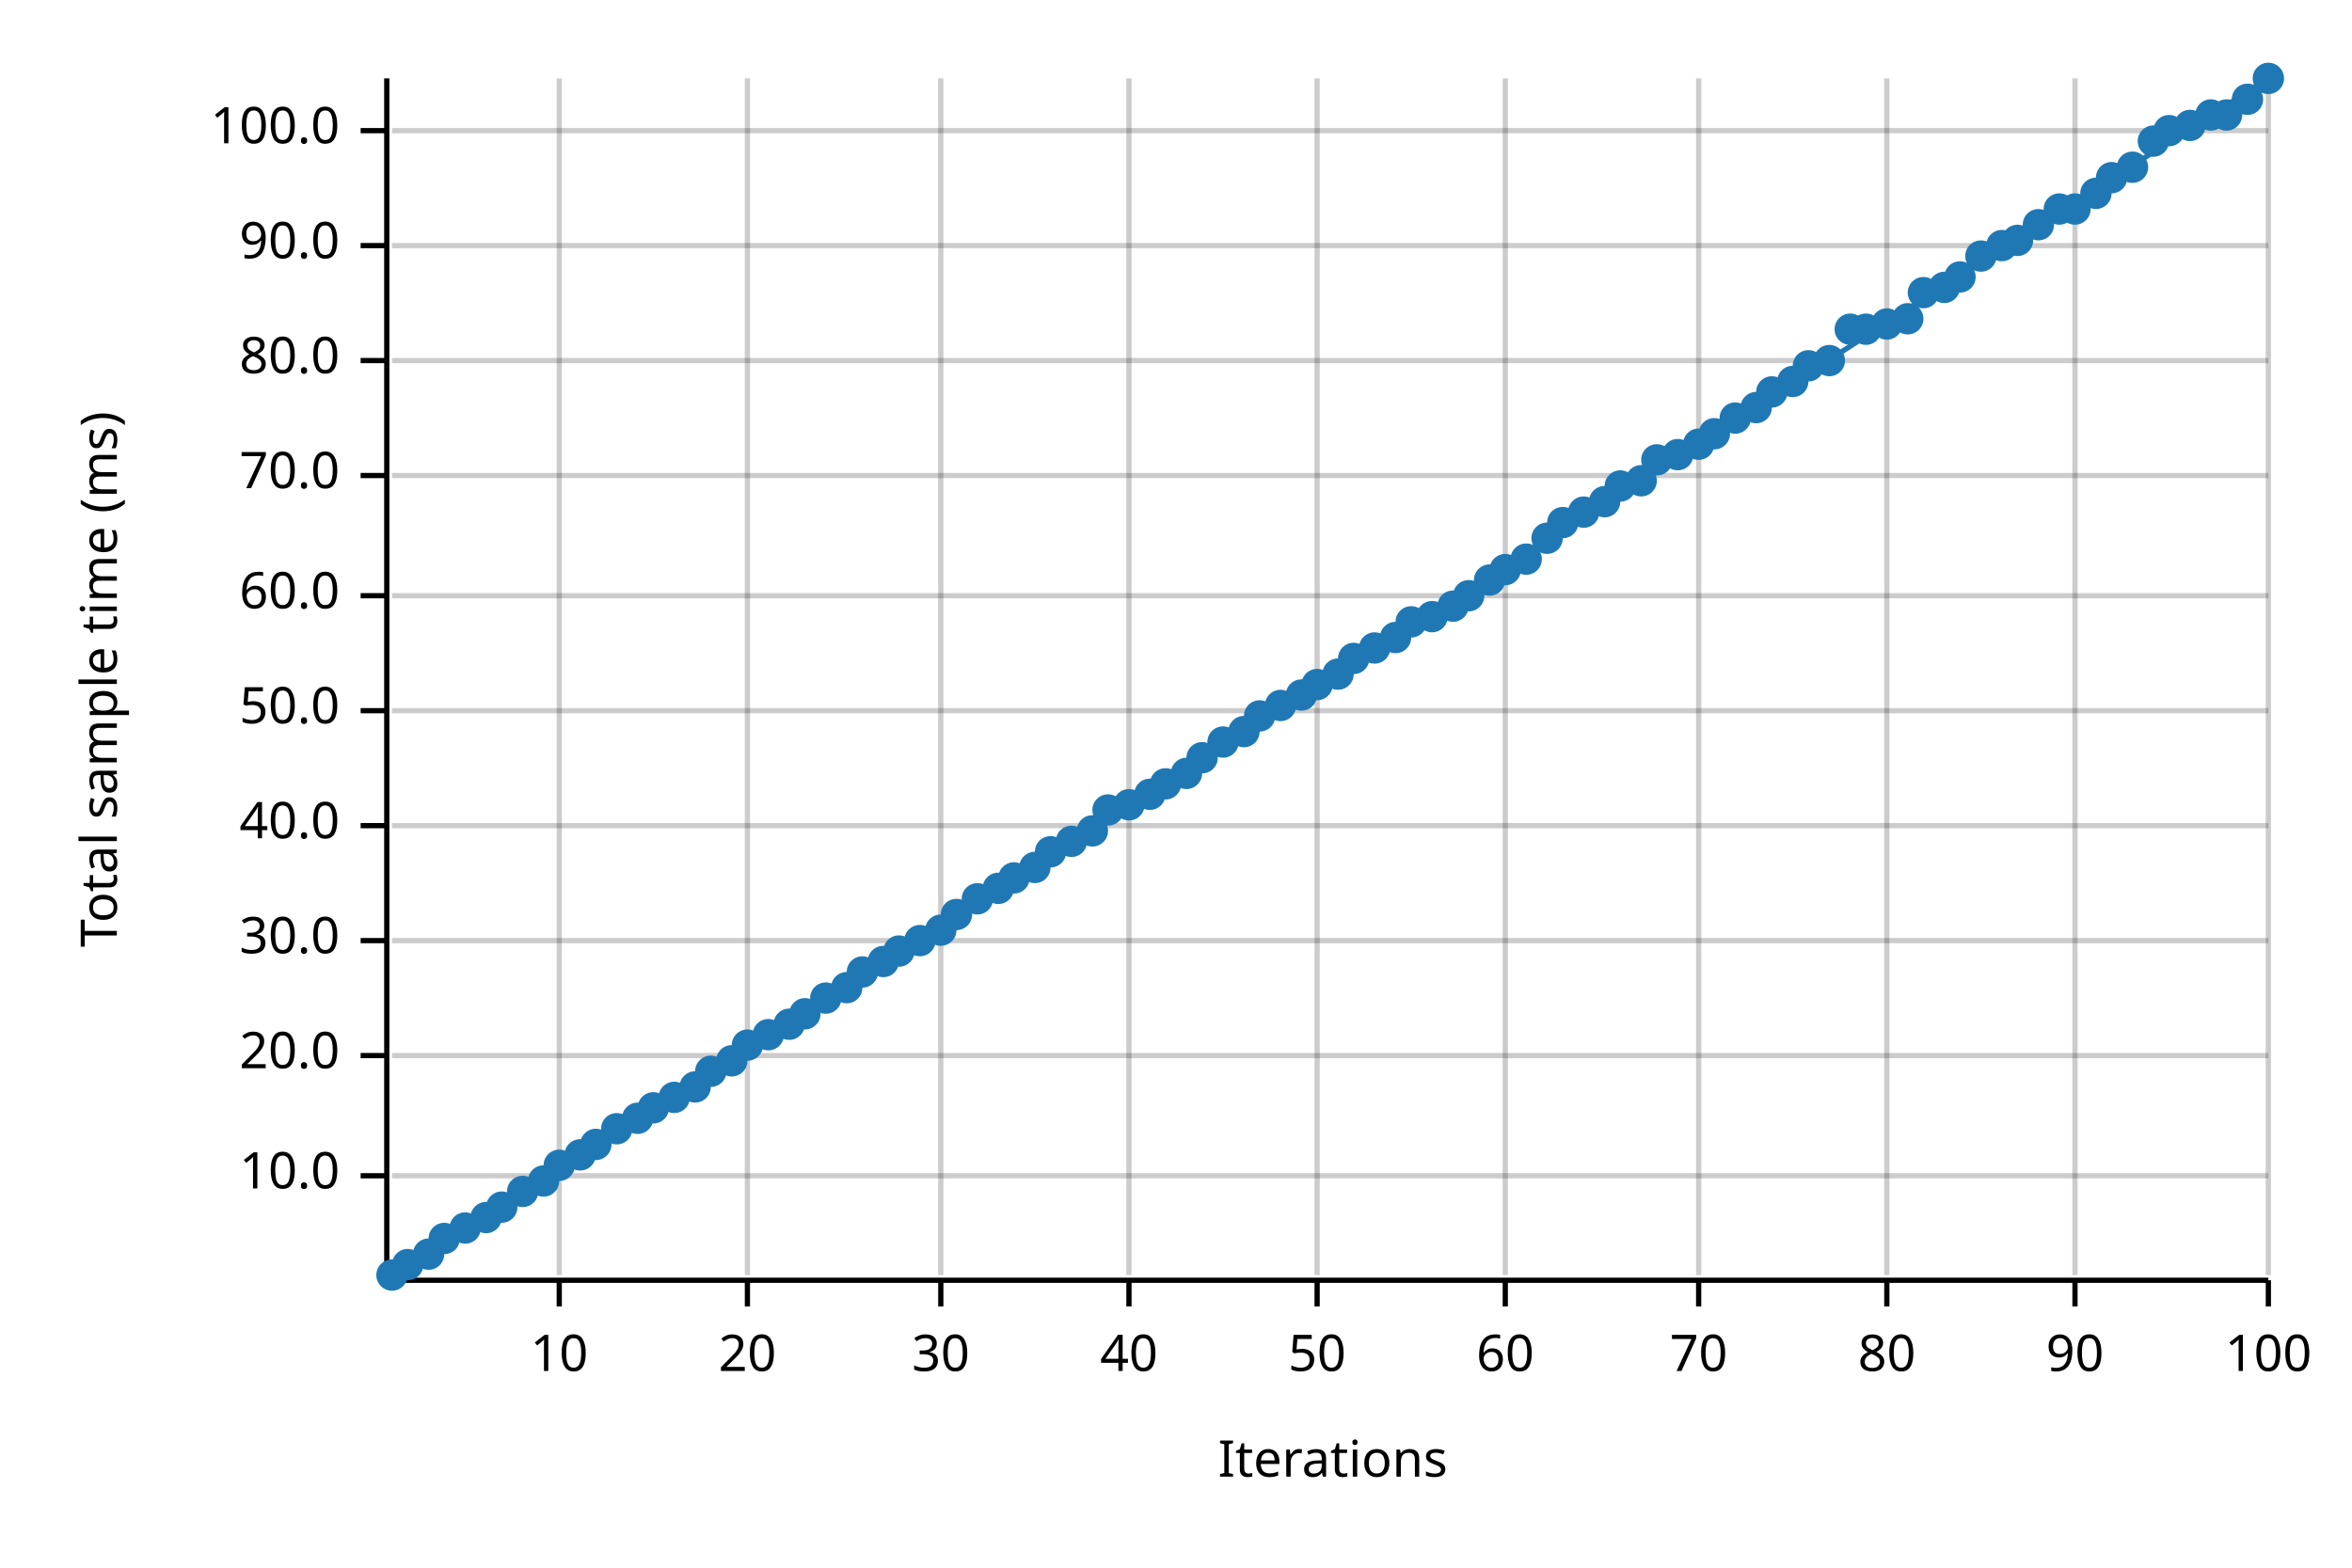
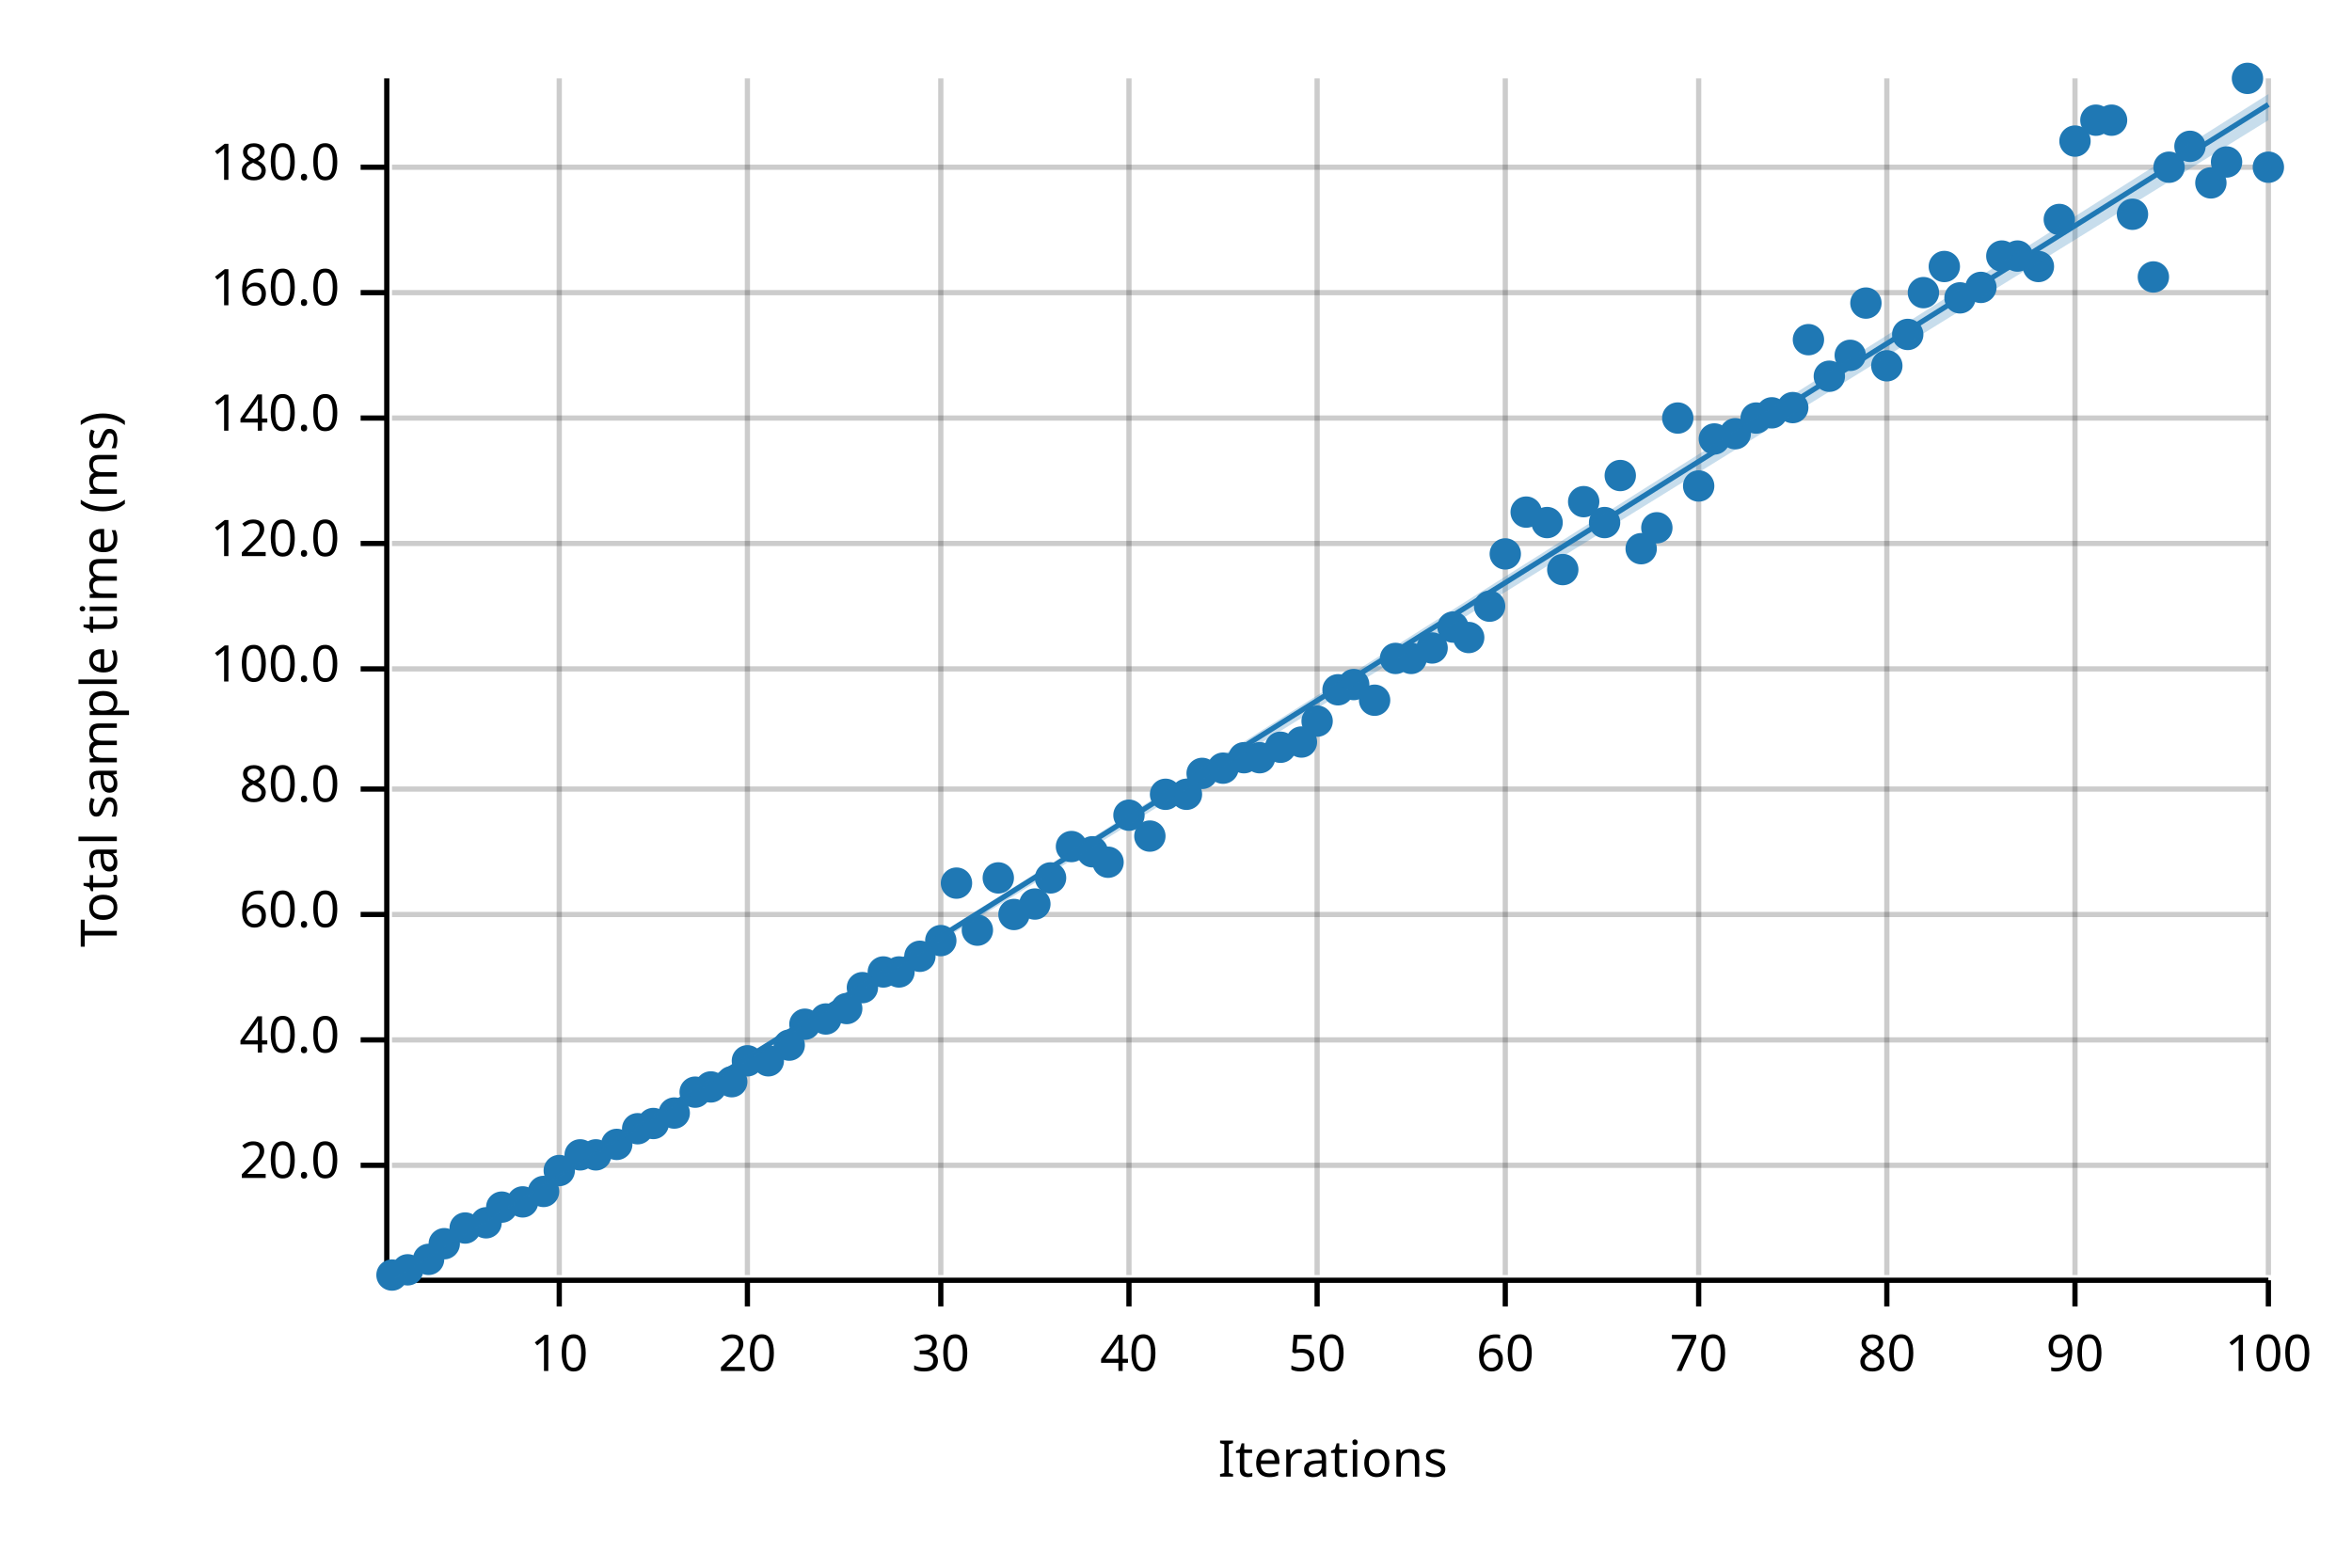
<svg xmlns="http://www.w3.org/2000/svg" width="450" height="300" viewBox="0 0 450 300">
  <text x="15" y="130" dy="0.76em" text-anchor="middle" font-family="sans-serif" font-size="9.677" opacity="1" fill="#000000" transform="rotate(270, 15, 130)">
Total sample time (ms)
</text>
  <text x="255" y="285" dy="-0.5ex" text-anchor="middle" font-family="sans-serif" font-size="9.677" opacity="1" fill="#000000">
Iterations
</text>
  <line opacity="0.2" stroke="#000000" stroke-width="1" x1="107" y1="244" x2="107" y2="15" />
  <line opacity="0.2" stroke="#000000" stroke-width="1" x1="143" y1="244" x2="143" y2="15" />
  <line opacity="0.2" stroke="#000000" stroke-width="1" x1="180" y1="244" x2="180" y2="15" />
  <line opacity="0.2" stroke="#000000" stroke-width="1" x1="216" y1="244" x2="216" y2="15" />
  <line opacity="0.2" stroke="#000000" stroke-width="1" x1="252" y1="244" x2="252" y2="15" />
  <line opacity="0.2" stroke="#000000" stroke-width="1" x1="288" y1="244" x2="288" y2="15" />
  <line opacity="0.2" stroke="#000000" stroke-width="1" x1="325" y1="244" x2="325" y2="15" />
  <line opacity="0.2" stroke="#000000" stroke-width="1" x1="361" y1="244" x2="361" y2="15" />
  <line opacity="0.2" stroke="#000000" stroke-width="1" x1="397" y1="244" x2="397" y2="15" />
  <line opacity="0.2" stroke="#000000" stroke-width="1" x1="434" y1="244" x2="434" y2="15" />
-   <line opacity="0.2" stroke="#000000" stroke-width="1" x1="75" y1="225" x2="434" y2="225" />
-   <line opacity="0.2" stroke="#000000" stroke-width="1" x1="75" y1="202" x2="434" y2="202" />
-   <line opacity="0.2" stroke="#000000" stroke-width="1" x1="75" y1="180" x2="434" y2="180" />
-   <line opacity="0.2" stroke="#000000" stroke-width="1" x1="75" y1="158" x2="434" y2="158" />
-   <line opacity="0.2" stroke="#000000" stroke-width="1" x1="75" y1="136" x2="434" y2="136" />
-   <line opacity="0.2" stroke="#000000" stroke-width="1" x1="75" y1="114" x2="434" y2="114" />
-   <line opacity="0.2" stroke="#000000" stroke-width="1" x1="75" y1="91" x2="434" y2="91" />
-   <line opacity="0.2" stroke="#000000" stroke-width="1" x1="75" y1="69" x2="434" y2="69" />
-   <line opacity="0.2" stroke="#000000" stroke-width="1" x1="75" y1="47" x2="434" y2="47" />
-   <line opacity="0.2" stroke="#000000" stroke-width="1" x1="75" y1="25" x2="434" y2="25" />
+   <line opacity="0.2" stroke="#000000" stroke-width="1" x1="75" y1="223" x2="434" y2="223" />
+   <line opacity="0.2" stroke="#000000" stroke-width="1" x1="75" y1="199" x2="434" y2="199" />
+   <line opacity="0.2" stroke="#000000" stroke-width="1" x1="75" y1="175" x2="434" y2="175" />
+   <line opacity="0.2" stroke="#000000" stroke-width="1" x1="75" y1="151" x2="434" y2="151" />
+   <line opacity="0.2" stroke="#000000" stroke-width="1" x1="75" y1="128" x2="434" y2="128" />
+   <line opacity="0.2" stroke="#000000" stroke-width="1" x1="75" y1="104" x2="434" y2="104" />
+   <line opacity="0.2" stroke="#000000" stroke-width="1" x1="75" y1="80" x2="434" y2="80" />
+   <line opacity="0.2" stroke="#000000" stroke-width="1" x1="75" y1="56" x2="434" y2="56" />
+   <line opacity="0.2" stroke="#000000" stroke-width="1" x1="75" y1="32" x2="434" y2="32" />
  <polyline fill="none" opacity="1" stroke="#000000" stroke-width="1" points="74,15 74,244 " />
-   <text x="65" y="225" dy="0.5ex" text-anchor="end" font-family="sans-serif" font-size="9.677" opacity="1" fill="#000000">
- 10.0
- </text>
-   <polyline fill="none" opacity="1" stroke="#000000" stroke-width="1" points="69,225 74,225 " />
-   <text x="65" y="202" dy="0.5ex" text-anchor="end" font-family="sans-serif" font-size="9.677" opacity="1" fill="#000000">
+   <text x="65" y="223" dy="0.5ex" text-anchor="end" font-family="sans-serif" font-size="9.677" opacity="1" fill="#000000">
20.0
</text>
-   <polyline fill="none" opacity="1" stroke="#000000" stroke-width="1" points="69,202 74,202 " />
-   <text x="65" y="180" dy="0.5ex" text-anchor="end" font-family="sans-serif" font-size="9.677" opacity="1" fill="#000000">
- 30.0
- </text>
-   <polyline fill="none" opacity="1" stroke="#000000" stroke-width="1" points="69,180 74,180 " />
-   <text x="65" y="158" dy="0.5ex" text-anchor="end" font-family="sans-serif" font-size="9.677" opacity="1" fill="#000000">
+   <polyline fill="none" opacity="1" stroke="#000000" stroke-width="1" points="69,223 74,223 " />
+   <text x="65" y="199" dy="0.5ex" text-anchor="end" font-family="sans-serif" font-size="9.677" opacity="1" fill="#000000">
40.0
</text>
-   <polyline fill="none" opacity="1" stroke="#000000" stroke-width="1" points="69,158 74,158 " />
-   <text x="65" y="136" dy="0.5ex" text-anchor="end" font-family="sans-serif" font-size="9.677" opacity="1" fill="#000000">
- 50.0
- </text>
-   <polyline fill="none" opacity="1" stroke="#000000" stroke-width="1" points="69,136 74,136 " />
-   <text x="65" y="114" dy="0.5ex" text-anchor="end" font-family="sans-serif" font-size="9.677" opacity="1" fill="#000000">
+   <polyline fill="none" opacity="1" stroke="#000000" stroke-width="1" points="69,199 74,199 " />
+   <text x="65" y="175" dy="0.5ex" text-anchor="end" font-family="sans-serif" font-size="9.677" opacity="1" fill="#000000">
60.0
</text>
-   <polyline fill="none" opacity="1" stroke="#000000" stroke-width="1" points="69,114 74,114 " />
-   <text x="65" y="91" dy="0.5ex" text-anchor="end" font-family="sans-serif" font-size="9.677" opacity="1" fill="#000000">
- 70.0
- </text>
-   <polyline fill="none" opacity="1" stroke="#000000" stroke-width="1" points="69,91 74,91 " />
-   <text x="65" y="69" dy="0.5ex" text-anchor="end" font-family="sans-serif" font-size="9.677" opacity="1" fill="#000000">
+   <polyline fill="none" opacity="1" stroke="#000000" stroke-width="1" points="69,175 74,175 " />
+   <text x="65" y="151" dy="0.5ex" text-anchor="end" font-family="sans-serif" font-size="9.677" opacity="1" fill="#000000">
80.0
</text>
-   <polyline fill="none" opacity="1" stroke="#000000" stroke-width="1" points="69,69 74,69 " />
-   <text x="65" y="47" dy="0.5ex" text-anchor="end" font-family="sans-serif" font-size="9.677" opacity="1" fill="#000000">
- 90.0
- </text>
-   <polyline fill="none" opacity="1" stroke="#000000" stroke-width="1" points="69,47 74,47 " />
-   <text x="65" y="25" dy="0.5ex" text-anchor="end" font-family="sans-serif" font-size="9.677" opacity="1" fill="#000000">
+   <polyline fill="none" opacity="1" stroke="#000000" stroke-width="1" points="69,151 74,151 " />
+   <text x="65" y="128" dy="0.5ex" text-anchor="end" font-family="sans-serif" font-size="9.677" opacity="1" fill="#000000">
100.0
</text>
-   <polyline fill="none" opacity="1" stroke="#000000" stroke-width="1" points="69,25 74,25 " />
+   <polyline fill="none" opacity="1" stroke="#000000" stroke-width="1" points="69,128 74,128 " />
+   <text x="65" y="104" dy="0.5ex" text-anchor="end" font-family="sans-serif" font-size="9.677" opacity="1" fill="#000000">
+ 120.0
+ </text>
+   <polyline fill="none" opacity="1" stroke="#000000" stroke-width="1" points="69,104 74,104 " />
+   <text x="65" y="80" dy="0.5ex" text-anchor="end" font-family="sans-serif" font-size="9.677" opacity="1" fill="#000000">
+ 140.0
+ </text>
+   <polyline fill="none" opacity="1" stroke="#000000" stroke-width="1" points="69,80 74,80 " />
+   <text x="65" y="56" dy="0.5ex" text-anchor="end" font-family="sans-serif" font-size="9.677" opacity="1" fill="#000000">
+ 160.0
+ </text>
+   <polyline fill="none" opacity="1" stroke="#000000" stroke-width="1" points="69,56 74,56 " />
+   <text x="65" y="32" dy="0.5ex" text-anchor="end" font-family="sans-serif" font-size="9.677" opacity="1" fill="#000000">
+ 180.0
+ </text>
+   <polyline fill="none" opacity="1" stroke="#000000" stroke-width="1" points="69,32 74,32 " />
  <polyline fill="none" opacity="1" stroke="#000000" stroke-width="1" points="75,245 434,245 " />
  <text x="107" y="255" dy="0.76em" text-anchor="middle" font-family="sans-serif" font-size="9.677" opacity="1" fill="#000000">
10
</text>
  <polyline fill="none" opacity="1" stroke="#000000" stroke-width="1" points="107,245 107,250 " />
  <text x="143" y="255" dy="0.76em" text-anchor="middle" font-family="sans-serif" font-size="9.677" opacity="1" fill="#000000">
20
</text>
  <polyline fill="none" opacity="1" stroke="#000000" stroke-width="1" points="143,245 143,250 " />
  <text x="180" y="255" dy="0.76em" text-anchor="middle" font-family="sans-serif" font-size="9.677" opacity="1" fill="#000000">
30
</text>
  <polyline fill="none" opacity="1" stroke="#000000" stroke-width="1" points="180,245 180,250 " />
  <text x="216" y="255" dy="0.76em" text-anchor="middle" font-family="sans-serif" font-size="9.677" opacity="1" fill="#000000">
40
</text>
  <polyline fill="none" opacity="1" stroke="#000000" stroke-width="1" points="216,245 216,250 " />
  <text x="252" y="255" dy="0.76em" text-anchor="middle" font-family="sans-serif" font-size="9.677" opacity="1" fill="#000000">
50
</text>
  <polyline fill="none" opacity="1" stroke="#000000" stroke-width="1" points="252,245 252,250 " />
  <text x="288" y="255" dy="0.76em" text-anchor="middle" font-family="sans-serif" font-size="9.677" opacity="1" fill="#000000">
60
</text>
  <polyline fill="none" opacity="1" stroke="#000000" stroke-width="1" points="288,245 288,250 " />
  <text x="325" y="255" dy="0.76em" text-anchor="middle" font-family="sans-serif" font-size="9.677" opacity="1" fill="#000000">
70
</text>
  <polyline fill="none" opacity="1" stroke="#000000" stroke-width="1" points="325,245 325,250 " />
  <text x="361" y="255" dy="0.76em" text-anchor="middle" font-family="sans-serif" font-size="9.677" opacity="1" fill="#000000">
80
</text>
  <polyline fill="none" opacity="1" stroke="#000000" stroke-width="1" points="361,245 361,250 " />
  <text x="397" y="255" dy="0.76em" text-anchor="middle" font-family="sans-serif" font-size="9.677" opacity="1" fill="#000000">
90
</text>
  <polyline fill="none" opacity="1" stroke="#000000" stroke-width="1" points="397,245 397,250 " />
  <text x="434" y="255" dy="0.76em" text-anchor="middle" font-family="sans-serif" font-size="9.677" opacity="1" fill="#000000">
100
</text>
  <polyline fill="none" opacity="1" stroke="#000000" stroke-width="1" points="434,245 434,250 " />
  <circle cx="75" cy="244" r="3" opacity="1" fill="#1F78B4" stroke="none" stroke-width="1" />
-   <circle cx="78" cy="242" r="3" opacity="1" fill="#1F78B4" stroke="none" stroke-width="1" />
-   <circle cx="82" cy="240" r="3" opacity="1" fill="#1F78B4" stroke="none" stroke-width="1" />
-   <circle cx="85" cy="237" r="3" opacity="1" fill="#1F78B4" stroke="none" stroke-width="1" />
+   <circle cx="78" cy="243" r="3" opacity="1" fill="#1F78B4" stroke="none" stroke-width="1" />
+   <circle cx="82" cy="241" r="3" opacity="1" fill="#1F78B4" stroke="none" stroke-width="1" />
+   <circle cx="85" cy="238" r="3" opacity="1" fill="#1F78B4" stroke="none" stroke-width="1" />
  <circle cx="89" cy="235" r="3" opacity="1" fill="#1F78B4" stroke="none" stroke-width="1" />
-   <circle cx="93" cy="233" r="3" opacity="1" fill="#1F78B4" stroke="none" stroke-width="1" />
+   <circle cx="93" cy="234" r="3" opacity="1" fill="#1F78B4" stroke="none" stroke-width="1" />
  <circle cx="96" cy="231" r="3" opacity="1" fill="#1F78B4" stroke="none" stroke-width="1" />
-   <circle cx="100" cy="228" r="3" opacity="1" fill="#1F78B4" stroke="none" stroke-width="1" />
-   <circle cx="104" cy="226" r="3" opacity="1" fill="#1F78B4" stroke="none" stroke-width="1" />
-   <circle cx="107" cy="223" r="3" opacity="1" fill="#1F78B4" stroke="none" stroke-width="1" />
+   <circle cx="100" cy="230" r="3" opacity="1" fill="#1F78B4" stroke="none" stroke-width="1" />
+   <circle cx="104" cy="228" r="3" opacity="1" fill="#1F78B4" stroke="none" stroke-width="1" />
+   <circle cx="107" cy="224" r="3" opacity="1" fill="#1F78B4" stroke="none" stroke-width="1" />
  <circle cx="111" cy="221" r="3" opacity="1" fill="#1F78B4" stroke="none" stroke-width="1" />
-   <circle cx="114" cy="219" r="3" opacity="1" fill="#1F78B4" stroke="none" stroke-width="1" />
-   <circle cx="118" cy="216" r="3" opacity="1" fill="#1F78B4" stroke="none" stroke-width="1" />
-   <circle cx="122" cy="214" r="3" opacity="1" fill="#1F78B4" stroke="none" stroke-width="1" />
-   <circle cx="125" cy="212" r="3" opacity="1" fill="#1F78B4" stroke="none" stroke-width="1" />
-   <circle cx="129" cy="210" r="3" opacity="1" fill="#1F78B4" stroke="none" stroke-width="1" />
-   <circle cx="133" cy="208" r="3" opacity="1" fill="#1F78B4" stroke="none" stroke-width="1" />
-   <circle cx="136" cy="205" r="3" opacity="1" fill="#1F78B4" stroke="none" stroke-width="1" />
-   <circle cx="140" cy="203" r="3" opacity="1" fill="#1F78B4" stroke="none" stroke-width="1" />
-   <circle cx="143" cy="200" r="3" opacity="1" fill="#1F78B4" stroke="none" stroke-width="1" />
-   <circle cx="147" cy="198" r="3" opacity="1" fill="#1F78B4" stroke="none" stroke-width="1" />
-   <circle cx="151" cy="196" r="3" opacity="1" fill="#1F78B4" stroke="none" stroke-width="1" />
-   <circle cx="154" cy="194" r="3" opacity="1" fill="#1F78B4" stroke="none" stroke-width="1" />
-   <circle cx="158" cy="191" r="3" opacity="1" fill="#1F78B4" stroke="none" stroke-width="1" />
-   <circle cx="162" cy="189" r="3" opacity="1" fill="#1F78B4" stroke="none" stroke-width="1" />
-   <circle cx="165" cy="186" r="3" opacity="1" fill="#1F78B4" stroke="none" stroke-width="1" />
-   <circle cx="169" cy="184" r="3" opacity="1" fill="#1F78B4" stroke="none" stroke-width="1" />
-   <circle cx="172" cy="182" r="3" opacity="1" fill="#1F78B4" stroke="none" stroke-width="1" />
-   <circle cx="176" cy="180" r="3" opacity="1" fill="#1F78B4" stroke="none" stroke-width="1" />
-   <circle cx="180" cy="178" r="3" opacity="1" fill="#1F78B4" stroke="none" stroke-width="1" />
-   <circle cx="183" cy="175" r="3" opacity="1" fill="#1F78B4" stroke="none" stroke-width="1" />
-   <circle cx="187" cy="172" r="3" opacity="1" fill="#1F78B4" stroke="none" stroke-width="1" />
-   <circle cx="191" cy="170" r="3" opacity="1" fill="#1F78B4" stroke="none" stroke-width="1" />
-   <circle cx="194" cy="168" r="3" opacity="1" fill="#1F78B4" stroke="none" stroke-width="1" />
-   <circle cx="198" cy="166" r="3" opacity="1" fill="#1F78B4" stroke="none" stroke-width="1" />
-   <circle cx="201" cy="163" r="3" opacity="1" fill="#1F78B4" stroke="none" stroke-width="1" />
-   <circle cx="205" cy="161" r="3" opacity="1" fill="#1F78B4" stroke="none" stroke-width="1" />
-   <circle cx="209" cy="159" r="3" opacity="1" fill="#1F78B4" stroke="none" stroke-width="1" />
-   <circle cx="212" cy="155" r="3" opacity="1" fill="#1F78B4" stroke="none" stroke-width="1" />
-   <circle cx="216" cy="154" r="3" opacity="1" fill="#1F78B4" stroke="none" stroke-width="1" />
-   <circle cx="220" cy="152" r="3" opacity="1" fill="#1F78B4" stroke="none" stroke-width="1" />
-   <circle cx="223" cy="150" r="3" opacity="1" fill="#1F78B4" stroke="none" stroke-width="1" />
-   <circle cx="227" cy="148" r="3" opacity="1" fill="#1F78B4" stroke="none" stroke-width="1" />
-   <circle cx="230" cy="145" r="3" opacity="1" fill="#1F78B4" stroke="none" stroke-width="1" />
-   <circle cx="234" cy="142" r="3" opacity="1" fill="#1F78B4" stroke="none" stroke-width="1" />
-   <circle cx="238" cy="140" r="3" opacity="1" fill="#1F78B4" stroke="none" stroke-width="1" />
-   <circle cx="241" cy="137" r="3" opacity="1" fill="#1F78B4" stroke="none" stroke-width="1" />
-   <circle cx="245" cy="135" r="3" opacity="1" fill="#1F78B4" stroke="none" stroke-width="1" />
-   <circle cx="249" cy="133" r="3" opacity="1" fill="#1F78B4" stroke="none" stroke-width="1" />
-   <circle cx="252" cy="131" r="3" opacity="1" fill="#1F78B4" stroke="none" stroke-width="1" />
-   <circle cx="256" cy="129" r="3" opacity="1" fill="#1F78B4" stroke="none" stroke-width="1" />
-   <circle cx="259" cy="126" r="3" opacity="1" fill="#1F78B4" stroke="none" stroke-width="1" />
-   <circle cx="263" cy="124" r="3" opacity="1" fill="#1F78B4" stroke="none" stroke-width="1" />
-   <circle cx="267" cy="122" r="3" opacity="1" fill="#1F78B4" stroke="none" stroke-width="1" />
-   <circle cx="270" cy="119" r="3" opacity="1" fill="#1F78B4" stroke="none" stroke-width="1" />
-   <circle cx="274" cy="118" r="3" opacity="1" fill="#1F78B4" stroke="none" stroke-width="1" />
-   <circle cx="278" cy="116" r="3" opacity="1" fill="#1F78B4" stroke="none" stroke-width="1" />
-   <circle cx="281" cy="114" r="3" opacity="1" fill="#1F78B4" stroke="none" stroke-width="1" />
-   <circle cx="285" cy="111" r="3" opacity="1" fill="#1F78B4" stroke="none" stroke-width="1" />
-   <circle cx="288" cy="109" r="3" opacity="1" fill="#1F78B4" stroke="none" stroke-width="1" />
-   <circle cx="292" cy="107" r="3" opacity="1" fill="#1F78B4" stroke="none" stroke-width="1" />
-   <circle cx="296" cy="103" r="3" opacity="1" fill="#1F78B4" stroke="none" stroke-width="1" />
-   <circle cx="299" cy="100" r="3" opacity="1" fill="#1F78B4" stroke="none" stroke-width="1" />
-   <circle cx="303" cy="98" r="3" opacity="1" fill="#1F78B4" stroke="none" stroke-width="1" />
-   <circle cx="307" cy="96" r="3" opacity="1" fill="#1F78B4" stroke="none" stroke-width="1" />
-   <circle cx="310" cy="93" r="3" opacity="1" fill="#1F78B4" stroke="none" stroke-width="1" />
-   <circle cx="314" cy="92" r="3" opacity="1" fill="#1F78B4" stroke="none" stroke-width="1" />
-   <circle cx="317" cy="88" r="3" opacity="1" fill="#1F78B4" stroke="none" stroke-width="1" />
-   <circle cx="321" cy="87" r="3" opacity="1" fill="#1F78B4" stroke="none" stroke-width="1" />
-   <circle cx="325" cy="85" r="3" opacity="1" fill="#1F78B4" stroke="none" stroke-width="1" />
-   <circle cx="328" cy="83" r="3" opacity="1" fill="#1F78B4" stroke="none" stroke-width="1" />
-   <circle cx="332" cy="80" r="3" opacity="1" fill="#1F78B4" stroke="none" stroke-width="1" />
-   <circle cx="336" cy="78" r="3" opacity="1" fill="#1F78B4" stroke="none" stroke-width="1" />
-   <circle cx="339" cy="75" r="3" opacity="1" fill="#1F78B4" stroke="none" stroke-width="1" />
-   <circle cx="343" cy="73" r="3" opacity="1" fill="#1F78B4" stroke="none" stroke-width="1" />
-   <circle cx="346" cy="70" r="3" opacity="1" fill="#1F78B4" stroke="none" stroke-width="1" />
-   <circle cx="350" cy="69" r="3" opacity="1" fill="#1F78B4" stroke="none" stroke-width="1" />
-   <circle cx="354" cy="63" r="3" opacity="1" fill="#1F78B4" stroke="none" stroke-width="1" />
-   <circle cx="357" cy="63" r="3" opacity="1" fill="#1F78B4" stroke="none" stroke-width="1" />
-   <circle cx="361" cy="62" r="3" opacity="1" fill="#1F78B4" stroke="none" stroke-width="1" />
-   <circle cx="365" cy="61" r="3" opacity="1" fill="#1F78B4" stroke="none" stroke-width="1" />
+   <circle cx="114" cy="221" r="3" opacity="1" fill="#1F78B4" stroke="none" stroke-width="1" />
+   <circle cx="118" cy="219" r="3" opacity="1" fill="#1F78B4" stroke="none" stroke-width="1" />
+   <circle cx="122" cy="216" r="3" opacity="1" fill="#1F78B4" stroke="none" stroke-width="1" />
+   <circle cx="125" cy="215" r="3" opacity="1" fill="#1F78B4" stroke="none" stroke-width="1" />
+   <circle cx="129" cy="213" r="3" opacity="1" fill="#1F78B4" stroke="none" stroke-width="1" />
+   <circle cx="133" cy="209" r="3" opacity="1" fill="#1F78B4" stroke="none" stroke-width="1" />
+   <circle cx="136" cy="208" r="3" opacity="1" fill="#1F78B4" stroke="none" stroke-width="1" />
+   <circle cx="140" cy="207" r="3" opacity="1" fill="#1F78B4" stroke="none" stroke-width="1" />
+   <circle cx="143" cy="203" r="3" opacity="1" fill="#1F78B4" stroke="none" stroke-width="1" />
+   <circle cx="147" cy="203" r="3" opacity="1" fill="#1F78B4" stroke="none" stroke-width="1" />
+   <circle cx="151" cy="200" r="3" opacity="1" fill="#1F78B4" stroke="none" stroke-width="1" />
+   <circle cx="154" cy="196" r="3" opacity="1" fill="#1F78B4" stroke="none" stroke-width="1" />
+   <circle cx="158" cy="195" r="3" opacity="1" fill="#1F78B4" stroke="none" stroke-width="1" />
+   <circle cx="162" cy="193" r="3" opacity="1" fill="#1F78B4" stroke="none" stroke-width="1" />
+   <circle cx="165" cy="189" r="3" opacity="1" fill="#1F78B4" stroke="none" stroke-width="1" />
+   <circle cx="169" cy="186" r="3" opacity="1" fill="#1F78B4" stroke="none" stroke-width="1" />
+   <circle cx="172" cy="186" r="3" opacity="1" fill="#1F78B4" stroke="none" stroke-width="1" />
+   <circle cx="176" cy="183" r="3" opacity="1" fill="#1F78B4" stroke="none" stroke-width="1" />
+   <circle cx="180" cy="180" r="3" opacity="1" fill="#1F78B4" stroke="none" stroke-width="1" />
+   <circle cx="183" cy="169" r="3" opacity="1" fill="#1F78B4" stroke="none" stroke-width="1" />
+   <circle cx="187" cy="178" r="3" opacity="1" fill="#1F78B4" stroke="none" stroke-width="1" />
+   <circle cx="191" cy="168" r="3" opacity="1" fill="#1F78B4" stroke="none" stroke-width="1" />
+   <circle cx="194" cy="175" r="3" opacity="1" fill="#1F78B4" stroke="none" stroke-width="1" />
+   <circle cx="198" cy="173" r="3" opacity="1" fill="#1F78B4" stroke="none" stroke-width="1" />
+   <circle cx="201" cy="168" r="3" opacity="1" fill="#1F78B4" stroke="none" stroke-width="1" />
+   <circle cx="205" cy="162" r="3" opacity="1" fill="#1F78B4" stroke="none" stroke-width="1" />
+   <circle cx="209" cy="163" r="3" opacity="1" fill="#1F78B4" stroke="none" stroke-width="1" />
+   <circle cx="212" cy="165" r="3" opacity="1" fill="#1F78B4" stroke="none" stroke-width="1" />
+   <circle cx="216" cy="156" r="3" opacity="1" fill="#1F78B4" stroke="none" stroke-width="1" />
+   <circle cx="220" cy="160" r="3" opacity="1" fill="#1F78B4" stroke="none" stroke-width="1" />
+   <circle cx="223" cy="152" r="3" opacity="1" fill="#1F78B4" stroke="none" stroke-width="1" />
+   <circle cx="227" cy="152" r="3" opacity="1" fill="#1F78B4" stroke="none" stroke-width="1" />
+   <circle cx="230" cy="148" r="3" opacity="1" fill="#1F78B4" stroke="none" stroke-width="1" />
+   <circle cx="234" cy="147" r="3" opacity="1" fill="#1F78B4" stroke="none" stroke-width="1" />
+   <circle cx="238" cy="145" r="3" opacity="1" fill="#1F78B4" stroke="none" stroke-width="1" />
+   <circle cx="241" cy="145" r="3" opacity="1" fill="#1F78B4" stroke="none" stroke-width="1" />
+   <circle cx="245" cy="143" r="3" opacity="1" fill="#1F78B4" stroke="none" stroke-width="1" />
+   <circle cx="249" cy="142" r="3" opacity="1" fill="#1F78B4" stroke="none" stroke-width="1" />
+   <circle cx="252" cy="138" r="3" opacity="1" fill="#1F78B4" stroke="none" stroke-width="1" />
+   <circle cx="256" cy="132" r="3" opacity="1" fill="#1F78B4" stroke="none" stroke-width="1" />
+   <circle cx="259" cy="131" r="3" opacity="1" fill="#1F78B4" stroke="none" stroke-width="1" />
+   <circle cx="263" cy="134" r="3" opacity="1" fill="#1F78B4" stroke="none" stroke-width="1" />
+   <circle cx="267" cy="126" r="3" opacity="1" fill="#1F78B4" stroke="none" stroke-width="1" />
+   <circle cx="270" cy="126" r="3" opacity="1" fill="#1F78B4" stroke="none" stroke-width="1" />
+   <circle cx="274" cy="124" r="3" opacity="1" fill="#1F78B4" stroke="none" stroke-width="1" />
+   <circle cx="278" cy="120" r="3" opacity="1" fill="#1F78B4" stroke="none" stroke-width="1" />
+   <circle cx="281" cy="122" r="3" opacity="1" fill="#1F78B4" stroke="none" stroke-width="1" />
+   <circle cx="285" cy="116" r="3" opacity="1" fill="#1F78B4" stroke="none" stroke-width="1" />
+   <circle cx="288" cy="106" r="3" opacity="1" fill="#1F78B4" stroke="none" stroke-width="1" />
+   <circle cx="292" cy="98" r="3" opacity="1" fill="#1F78B4" stroke="none" stroke-width="1" />
+   <circle cx="296" cy="100" r="3" opacity="1" fill="#1F78B4" stroke="none" stroke-width="1" />
+   <circle cx="299" cy="109" r="3" opacity="1" fill="#1F78B4" stroke="none" stroke-width="1" />
+   <circle cx="303" cy="96" r="3" opacity="1" fill="#1F78B4" stroke="none" stroke-width="1" />
+   <circle cx="307" cy="100" r="3" opacity="1" fill="#1F78B4" stroke="none" stroke-width="1" />
+   <circle cx="310" cy="91" r="3" opacity="1" fill="#1F78B4" stroke="none" stroke-width="1" />
+   <circle cx="314" cy="105" r="3" opacity="1" fill="#1F78B4" stroke="none" stroke-width="1" />
+   <circle cx="317" cy="101" r="3" opacity="1" fill="#1F78B4" stroke="none" stroke-width="1" />
+   <circle cx="321" cy="80" r="3" opacity="1" fill="#1F78B4" stroke="none" stroke-width="1" />
+   <circle cx="325" cy="93" r="3" opacity="1" fill="#1F78B4" stroke="none" stroke-width="1" />
+   <circle cx="328" cy="84" r="3" opacity="1" fill="#1F78B4" stroke="none" stroke-width="1" />
+   <circle cx="332" cy="83" r="3" opacity="1" fill="#1F78B4" stroke="none" stroke-width="1" />
+   <circle cx="336" cy="80" r="3" opacity="1" fill="#1F78B4" stroke="none" stroke-width="1" />
+   <circle cx="339" cy="79" r="3" opacity="1" fill="#1F78B4" stroke="none" stroke-width="1" />
+   <circle cx="343" cy="78" r="3" opacity="1" fill="#1F78B4" stroke="none" stroke-width="1" />
+   <circle cx="346" cy="65" r="3" opacity="1" fill="#1F78B4" stroke="none" stroke-width="1" />
+   <circle cx="350" cy="72" r="3" opacity="1" fill="#1F78B4" stroke="none" stroke-width="1" />
+   <circle cx="354" cy="68" r="3" opacity="1" fill="#1F78B4" stroke="none" stroke-width="1" />
+   <circle cx="357" cy="58" r="3" opacity="1" fill="#1F78B4" stroke="none" stroke-width="1" />
+   <circle cx="361" cy="70" r="3" opacity="1" fill="#1F78B4" stroke="none" stroke-width="1" />
+   <circle cx="365" cy="64" r="3" opacity="1" fill="#1F78B4" stroke="none" stroke-width="1" />
  <circle cx="368" cy="56" r="3" opacity="1" fill="#1F78B4" stroke="none" stroke-width="1" />
-   <circle cx="372" cy="55" r="3" opacity="1" fill="#1F78B4" stroke="none" stroke-width="1" />
-   <circle cx="375" cy="53" r="3" opacity="1" fill="#1F78B4" stroke="none" stroke-width="1" />
-   <circle cx="379" cy="49" r="3" opacity="1" fill="#1F78B4" stroke="none" stroke-width="1" />
-   <circle cx="383" cy="47" r="3" opacity="1" fill="#1F78B4" stroke="none" stroke-width="1" />
-   <circle cx="386" cy="46" r="3" opacity="1" fill="#1F78B4" stroke="none" stroke-width="1" />
-   <circle cx="390" cy="43" r="3" opacity="1" fill="#1F78B4" stroke="none" stroke-width="1" />
-   <circle cx="394" cy="40" r="3" opacity="1" fill="#1F78B4" stroke="none" stroke-width="1" />
-   <circle cx="397" cy="40" r="3" opacity="1" fill="#1F78B4" stroke="none" stroke-width="1" />
-   <circle cx="401" cy="37" r="3" opacity="1" fill="#1F78B4" stroke="none" stroke-width="1" />
-   <circle cx="404" cy="34" r="3" opacity="1" fill="#1F78B4" stroke="none" stroke-width="1" />
-   <circle cx="408" cy="32" r="3" opacity="1" fill="#1F78B4" stroke="none" stroke-width="1" />
-   <circle cx="412" cy="27" r="3" opacity="1" fill="#1F78B4" stroke="none" stroke-width="1" />
-   <circle cx="415" cy="25" r="3" opacity="1" fill="#1F78B4" stroke="none" stroke-width="1" />
-   <circle cx="419" cy="24" r="3" opacity="1" fill="#1F78B4" stroke="none" stroke-width="1" />
-   <circle cx="423" cy="22" r="3" opacity="1" fill="#1F78B4" stroke="none" stroke-width="1" />
-   <circle cx="426" cy="22" r="3" opacity="1" fill="#1F78B4" stroke="none" stroke-width="1" />
-   <circle cx="430" cy="19" r="3" opacity="1" fill="#1F78B4" stroke="none" stroke-width="1" />
-   <circle cx="434" cy="15" r="3" opacity="1" fill="#1F78B4" stroke="none" stroke-width="1" />
-   <polyline fill="none" opacity="1" stroke="#1F78B4" stroke-width="1" points="75,245 434,15 " />
-   <polygon opacity="0.25" fill="#1F78B4" points="75,245 434,15 434,15 " />
+   <circle cx="372" cy="51" r="3" opacity="1" fill="#1F78B4" stroke="none" stroke-width="1" />
+   <circle cx="375" cy="57" r="3" opacity="1" fill="#1F78B4" stroke="none" stroke-width="1" />
+   <circle cx="379" cy="55" r="3" opacity="1" fill="#1F78B4" stroke="none" stroke-width="1" />
+   <circle cx="383" cy="49" r="3" opacity="1" fill="#1F78B4" stroke="none" stroke-width="1" />
+   <circle cx="386" cy="49" r="3" opacity="1" fill="#1F78B4" stroke="none" stroke-width="1" />
+   <circle cx="390" cy="51" r="3" opacity="1" fill="#1F78B4" stroke="none" stroke-width="1" />
+   <circle cx="394" cy="42" r="3" opacity="1" fill="#1F78B4" stroke="none" stroke-width="1" />
+   <circle cx="397" cy="27" r="3" opacity="1" fill="#1F78B4" stroke="none" stroke-width="1" />
+   <circle cx="401" cy="23" r="3" opacity="1" fill="#1F78B4" stroke="none" stroke-width="1" />
+   <circle cx="404" cy="23" r="3" opacity="1" fill="#1F78B4" stroke="none" stroke-width="1" />
+   <circle cx="408" cy="41" r="3" opacity="1" fill="#1F78B4" stroke="none" stroke-width="1" />
+   <circle cx="412" cy="53" r="3" opacity="1" fill="#1F78B4" stroke="none" stroke-width="1" />
+   <circle cx="415" cy="32" r="3" opacity="1" fill="#1F78B4" stroke="none" stroke-width="1" />
+   <circle cx="419" cy="28" r="3" opacity="1" fill="#1F78B4" stroke="none" stroke-width="1" />
+   <circle cx="423" cy="35" r="3" opacity="1" fill="#1F78B4" stroke="none" stroke-width="1" />
+   <circle cx="426" cy="31" r="3" opacity="1" fill="#1F78B4" stroke="none" stroke-width="1" />
+   <circle cx="430" cy="15" r="3" opacity="1" fill="#1F78B4" stroke="none" stroke-width="1" />
+   <circle cx="434" cy="32" r="3" opacity="1" fill="#1F78B4" stroke="none" stroke-width="1" />
+   <polyline fill="none" opacity="1" stroke="#1F78B4" stroke-width="1" points="75,245 434,20 " />
+   <polygon opacity="0.25" fill="#1F78B4" points="75,245 434,23 434,18 " />
</svg>
